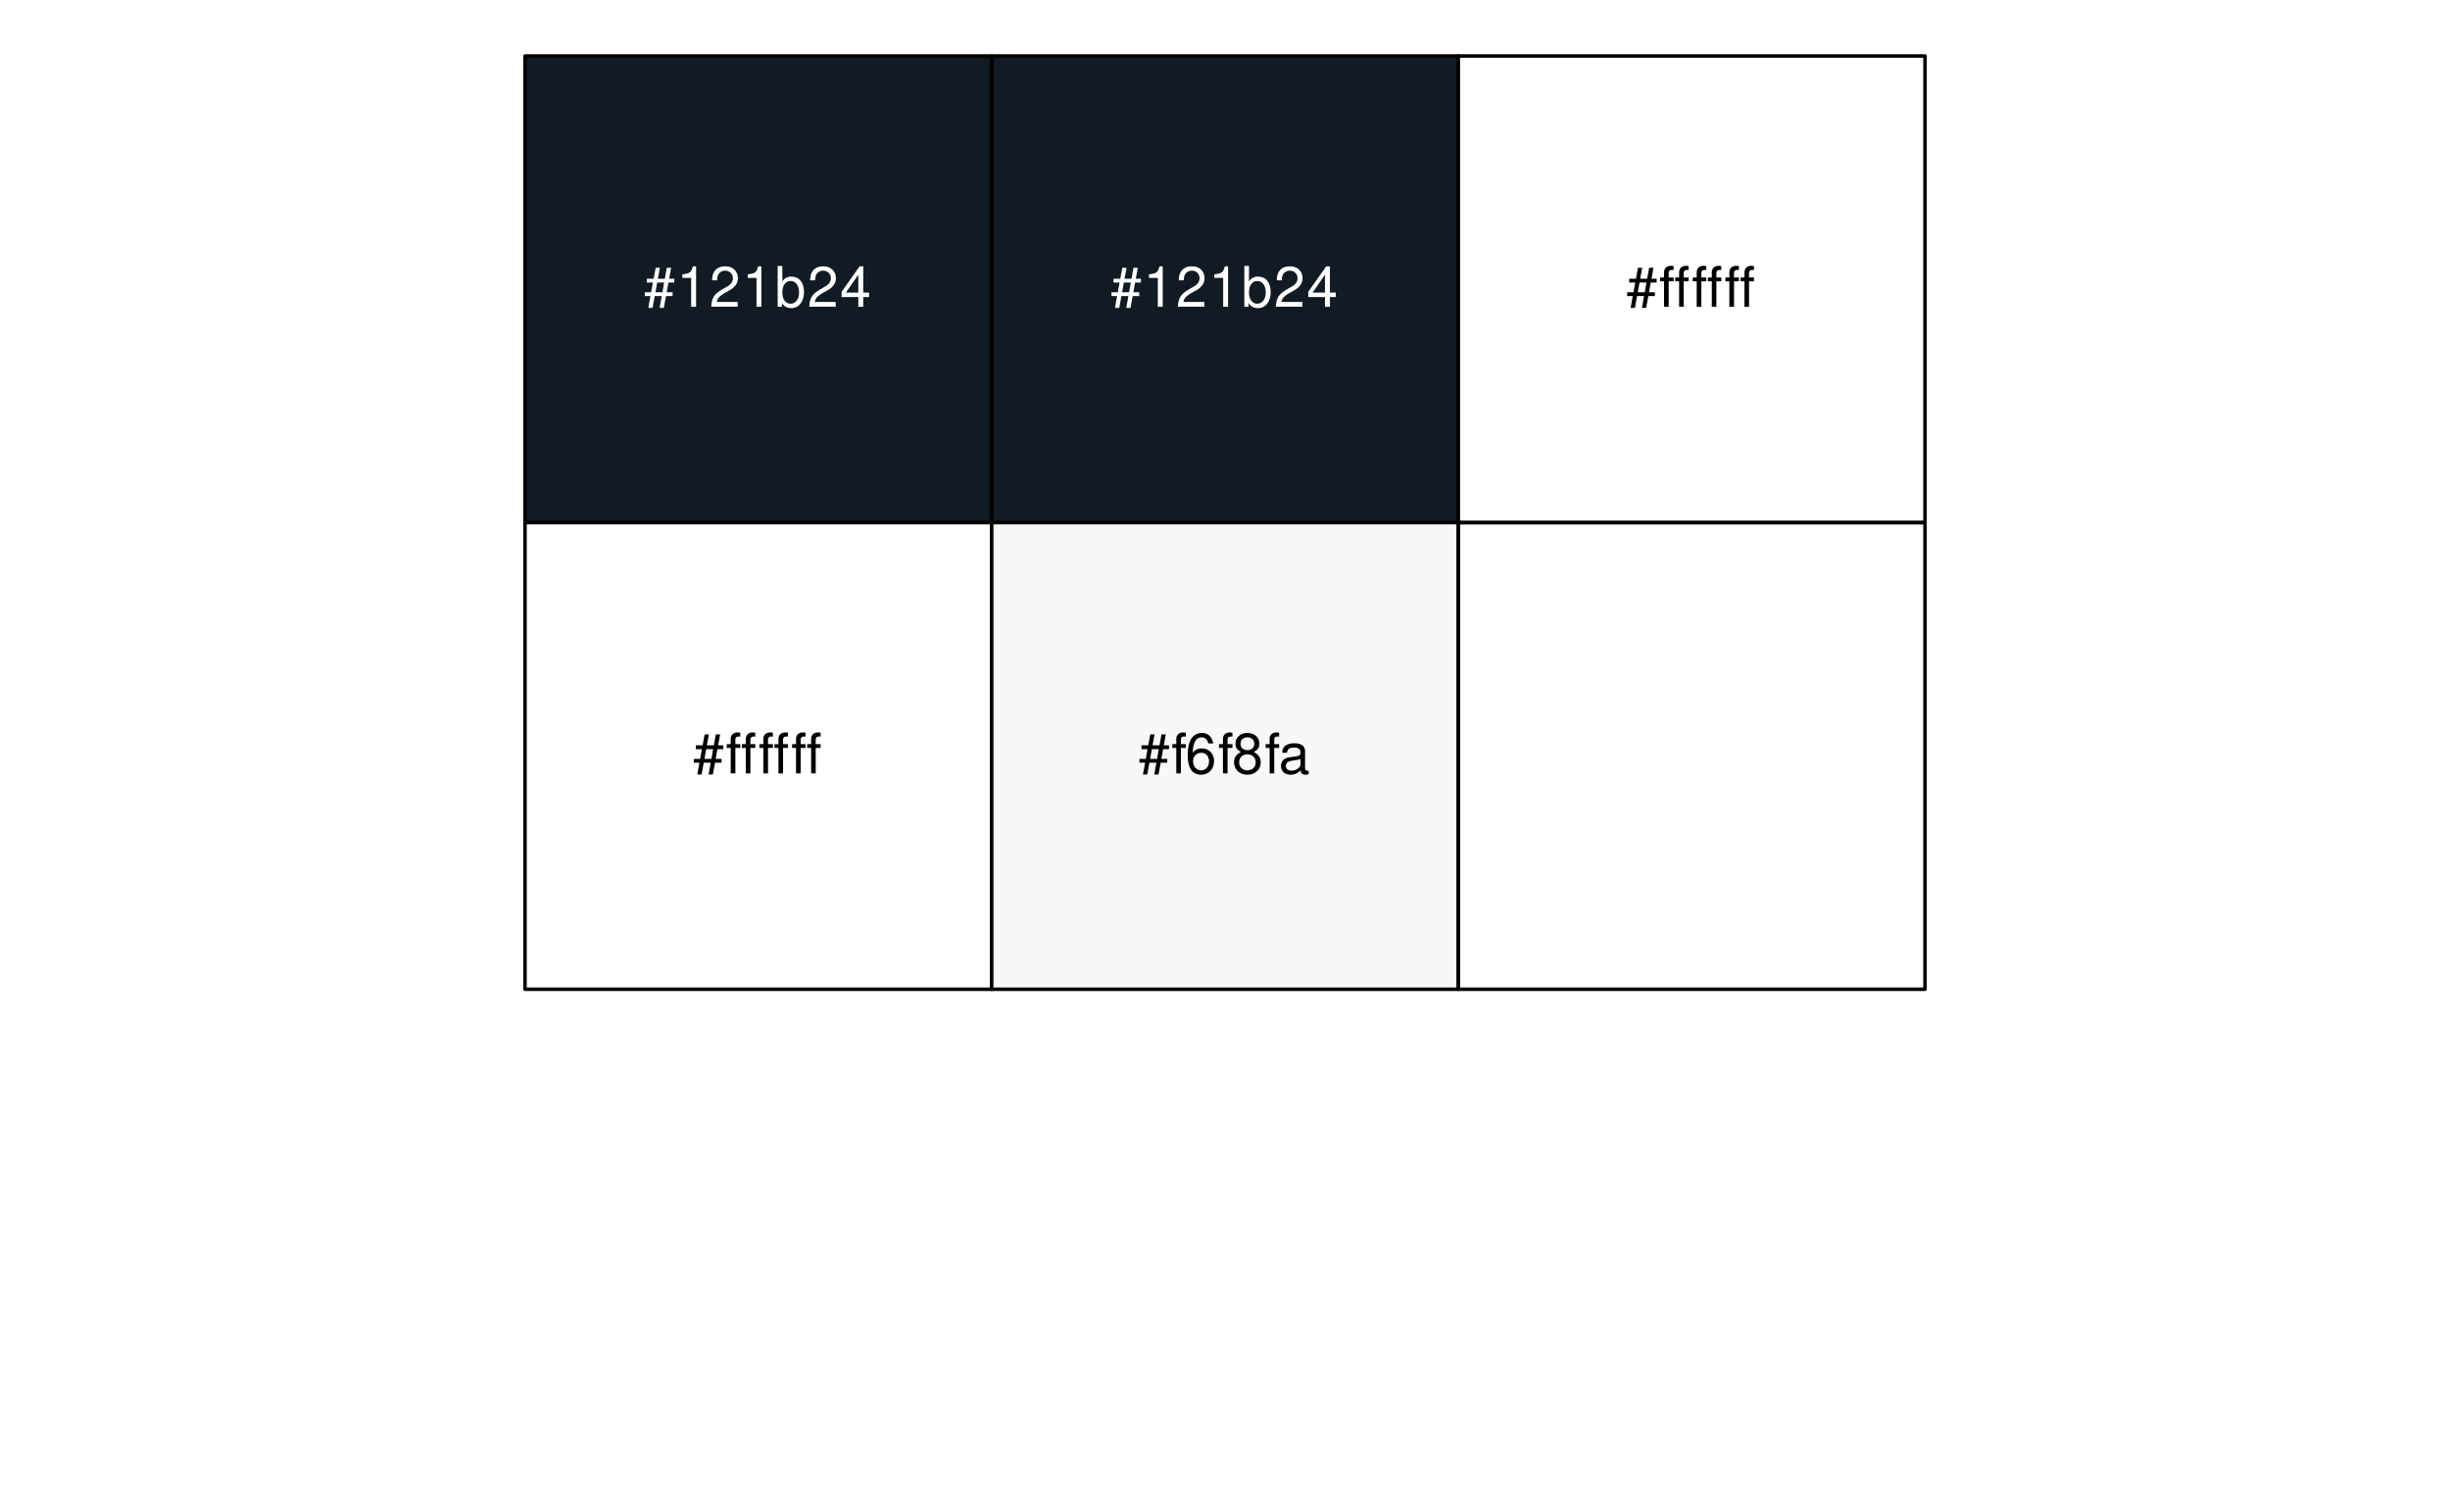
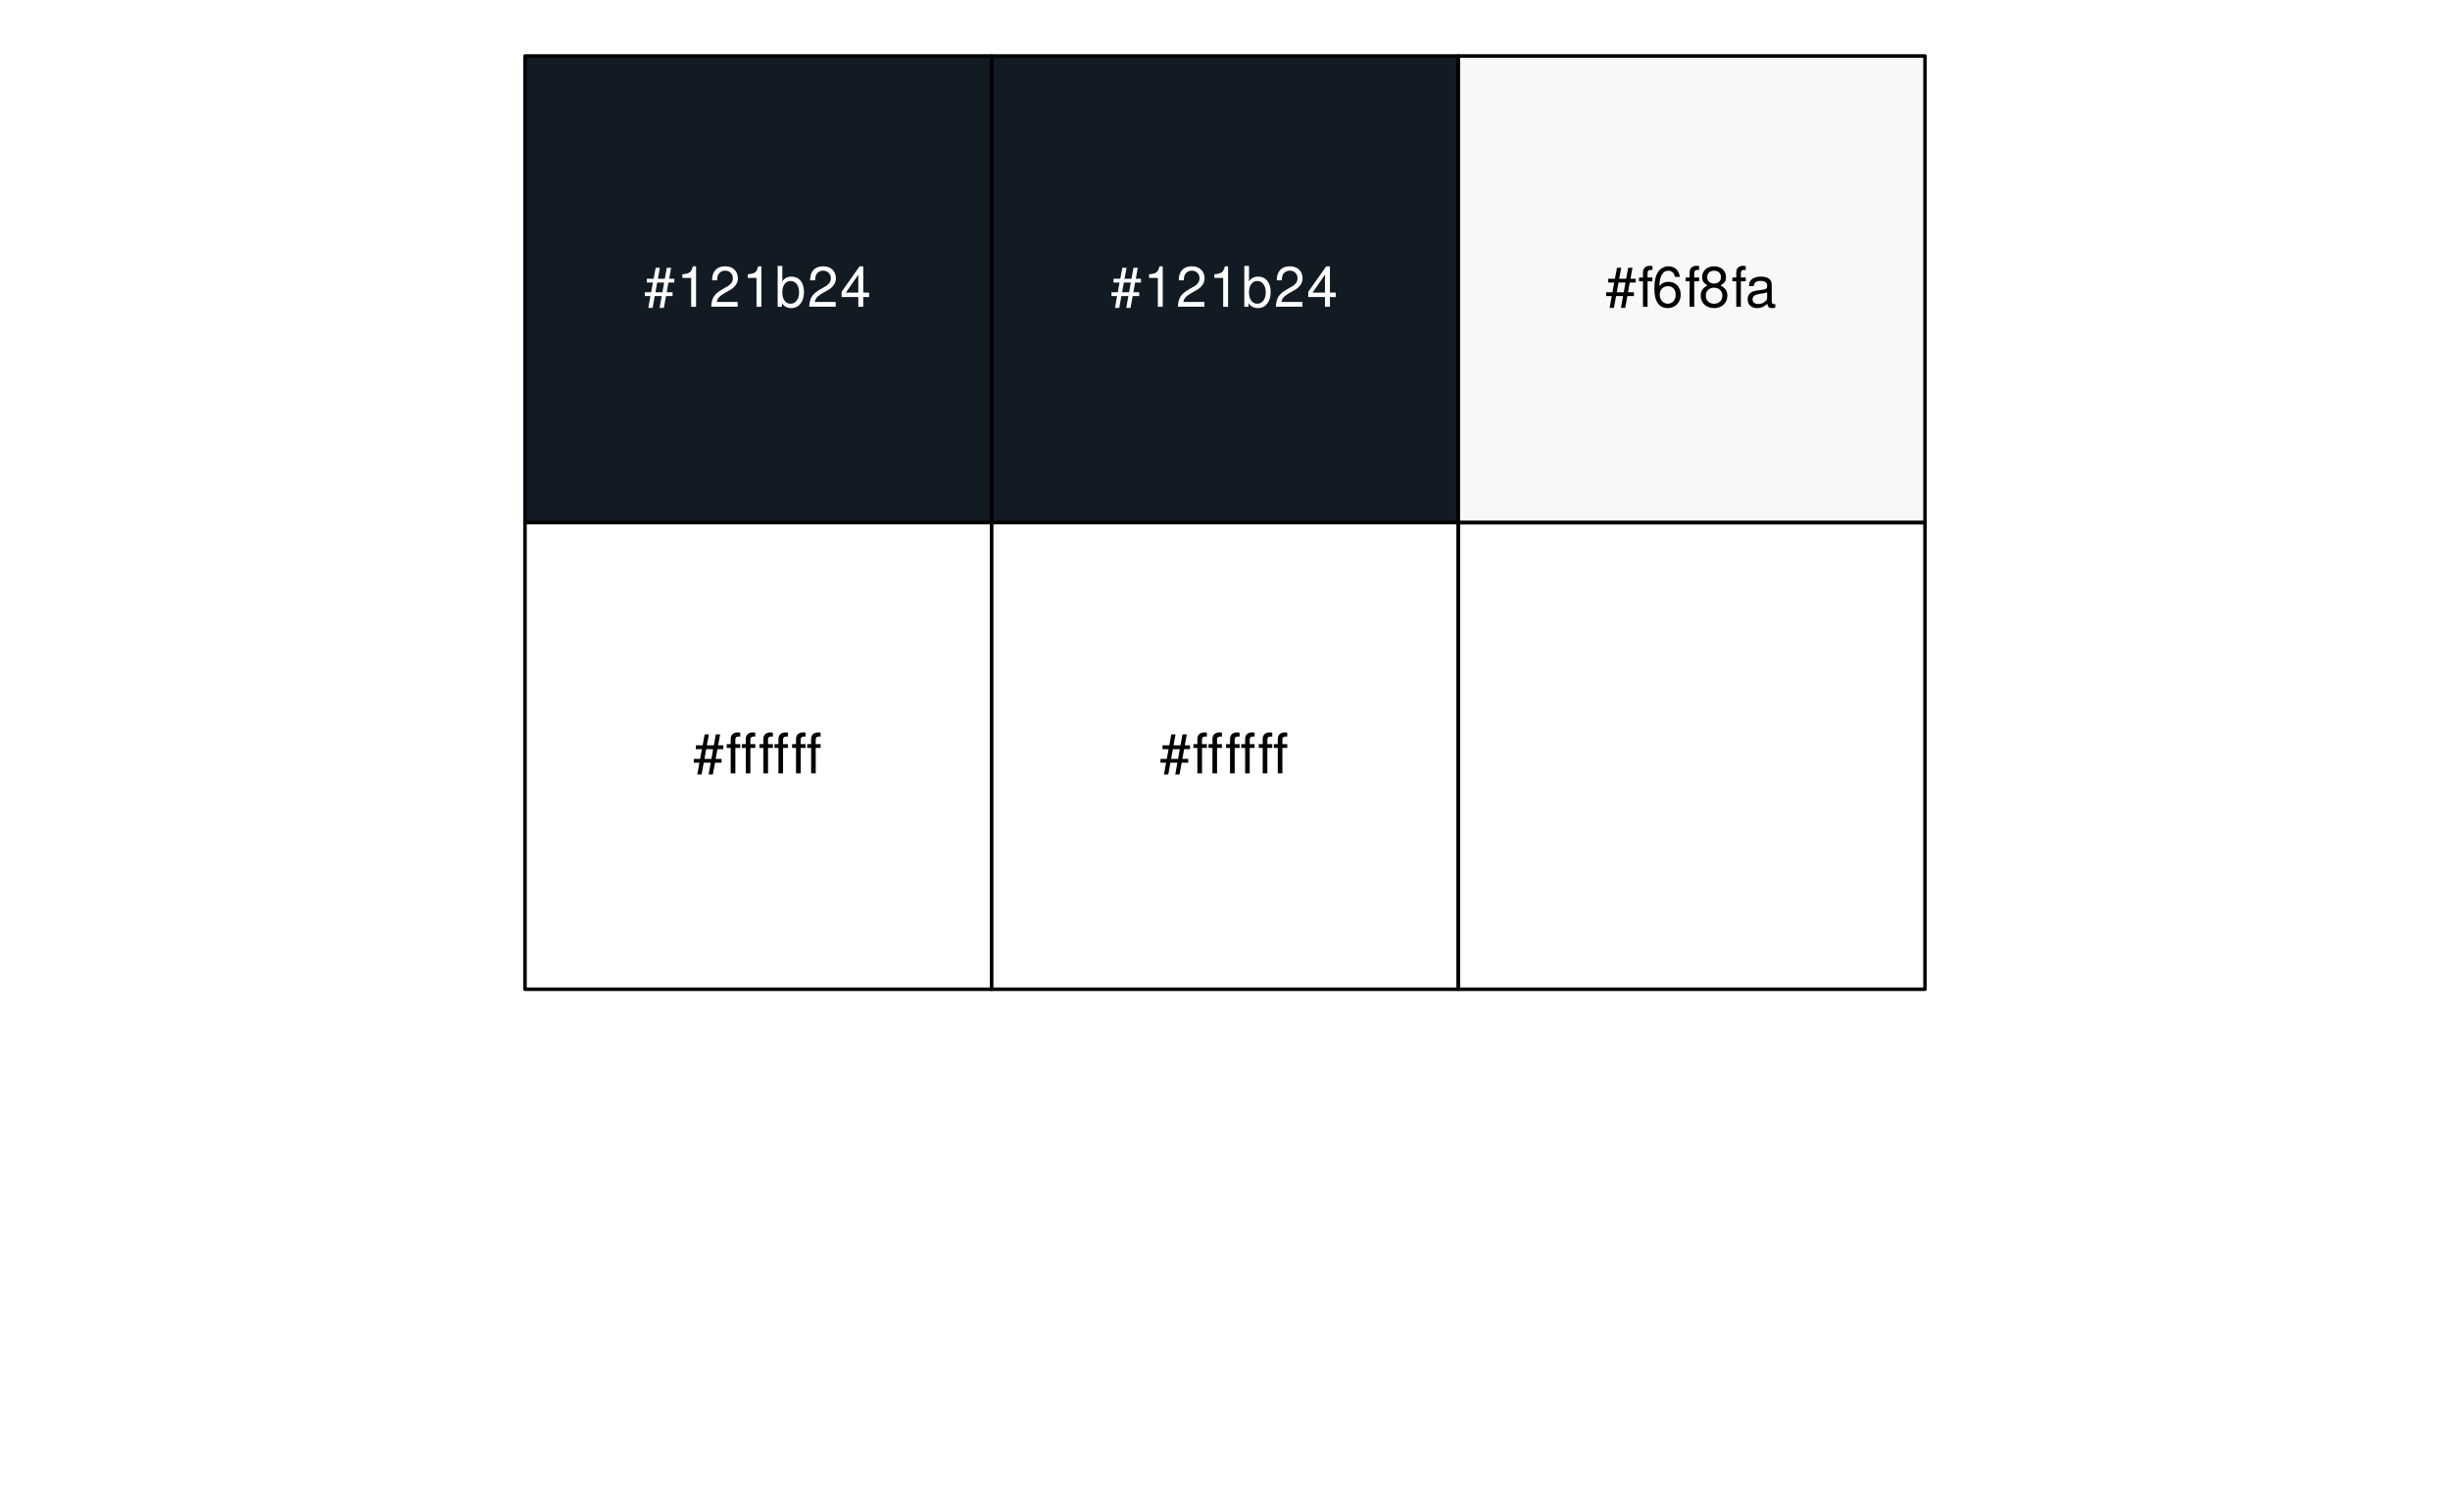
<svg xmlns="http://www.w3.org/2000/svg" xmlns:xlink="http://www.w3.org/1999/xlink" width="525pt" height="324pt" viewBox="0 0 525 324" version="1.1">
  <defs>
    <g>
      <symbol overflow="visible" id="glyph0-0">
        <path style="stroke:none;" d="" />
      </symbol>
      <symbol overflow="visible" id="glyph0-1">
        <path style="stroke:none;" d="M 5.812 -8.359 L 4.891 -8.359 L 4.469 -6.016 L 2.969 -6.016 L 3.406 -8.359 L 2.5 -8.359 L 2.062 -6.016 L 0.609 -6.016 L 0.609 -5.203 L 1.906 -5.203 L 1.531 -3.109 L 0.172 -3.109 L 0.172 -2.297 L 1.375 -2.297 L 0.922 0.234 L 1.844 0.234 L 2.297 -2.297 L 3.797 -2.297 L 3.344 0.234 L 4.25 0.234 L 4.719 -2.297 L 6.125 -2.297 L 6.125 -3.109 L 4.859 -3.109 L 5.234 -5.203 L 6.5 -5.203 L 6.5 -6.016 L 5.391 -6.016 Z M 4.312 -5.203 L 3.953 -3.109 L 2.453 -3.109 L 2.828 -5.203 Z M 4.312 -5.203 " />
      </symbol>
      <symbol overflow="visible" id="glyph0-2">
        <path style="stroke:none;" d="M 3.109 -6.188 L 3.109 0 L 4.156 0 L 4.156 -8.672 L 3.469 -8.672 C 3.094 -7.344 2.859 -7.156 1.219 -6.953 L 1.219 -6.188 Z M 3.109 -6.188 " />
      </symbol>
      <symbol overflow="visible" id="glyph0-3">
        <path style="stroke:none;" d="M 6.078 -1.047 L 1.594 -1.047 C 1.703 -1.766 2.094 -2.219 3.125 -2.859 L 4.328 -3.531 C 5.516 -4.188 6.125 -5.078 6.125 -6.141 C 6.125 -6.859 5.844 -7.531 5.344 -8 C 4.844 -8.453 4.219 -8.672 3.406 -8.672 C 2.328 -8.672 1.531 -8.297 1.062 -7.547 C 0.75 -7.094 0.625 -6.547 0.594 -5.672 L 1.656 -5.672 C 1.688 -6.266 1.766 -6.609 1.906 -6.906 C 2.188 -7.422 2.734 -7.75 3.375 -7.75 C 4.328 -7.75 5.047 -7.062 5.047 -6.125 C 5.047 -5.422 4.656 -4.828 3.906 -4.391 L 2.797 -3.75 C 1.016 -2.719 0.5 -1.906 0.406 -0.016 L 6.078 -0.016 Z M 6.078 -1.047 " />
      </symbol>
      <symbol overflow="visible" id="glyph0-4">
        <path style="stroke:none;" d="M 0.641 -8.75 L 0.641 0 L 1.547 0 L 1.547 -0.797 C 2.031 -0.078 2.656 0.281 3.547 0.281 C 5.203 0.281 6.281 -1.078 6.281 -3.172 C 6.281 -5.203 5.25 -6.469 3.594 -6.469 C 2.719 -6.469 2.109 -6.141 1.641 -5.438 L 1.641 -8.75 Z M 3.391 -5.531 C 4.516 -5.531 5.234 -4.562 5.234 -3.062 C 5.234 -1.625 4.484 -0.656 3.391 -0.656 C 2.328 -0.656 1.641 -1.625 1.641 -3.094 C 1.641 -4.578 2.328 -5.531 3.391 -5.531 Z M 3.391 -5.531 " />
      </symbol>
      <symbol overflow="visible" id="glyph0-5">
        <path style="stroke:none;" d="M 3.922 -2.094 L 3.922 0 L 4.984 0 L 4.984 -2.094 L 6.234 -2.094 L 6.234 -3.047 L 4.984 -3.047 L 4.984 -8.672 L 4.203 -8.672 L 0.344 -3.219 L 0.344 -2.094 Z M 3.922 -3.047 L 1.266 -3.047 L 3.922 -6.875 Z M 3.922 -3.047 " />
      </symbol>
      <symbol overflow="visible" id="glyph0-6">
        <path style="stroke:none;" d="M 3.125 -6.281 L 2.078 -6.281 L 2.078 -7.266 C 2.078 -7.688 2.297 -7.906 2.766 -7.906 C 2.859 -7.906 2.891 -7.906 3.125 -7.891 L 3.125 -8.719 C 2.891 -8.766 2.766 -8.781 2.562 -8.781 C 1.625 -8.781 1.078 -8.25 1.078 -7.359 L 1.078 -6.281 L 0.234 -6.281 L 0.234 -5.469 L 1.078 -5.469 L 1.078 0 L 2.078 0 L 2.078 -5.469 L 3.125 -5.469 Z M 6.344 -6.281 L 5.297 -6.281 L 5.297 -7.266 C 5.297 -7.688 5.531 -7.906 6 -7.906 C 6.078 -7.906 6.125 -7.906 6.344 -7.891 L 6.344 -8.719 C 6.125 -8.766 5.984 -8.781 5.781 -8.781 C 4.859 -8.781 4.312 -8.25 4.312 -7.359 L 4.312 -6.281 L 3.469 -6.281 L 3.469 -5.469 L 4.312 -5.469 L 4.312 0 L 5.297 0 L 5.297 -5.469 L 6.344 -5.469 Z M 6.344 -6.281 " />
      </symbol>
      <symbol overflow="visible" id="glyph0-7">
        <path style="stroke:none;" d="M 3.094 -6.281 L 2.047 -6.281 L 2.047 -7.266 C 2.047 -7.688 2.281 -7.906 2.75 -7.906 C 2.828 -7.906 2.875 -7.906 3.094 -7.891 L 3.094 -8.719 C 2.875 -8.766 2.734 -8.781 2.531 -8.781 C 1.609 -8.781 1.062 -8.25 1.062 -7.359 L 1.062 -6.281 L 0.219 -6.281 L 0.219 -5.469 L 1.062 -5.469 L 1.062 0 L 2.047 0 L 2.047 -5.469 L 3.094 -5.469 Z M 3.094 -6.281 " />
      </symbol>
      <symbol overflow="visible" id="glyph0-8">
        <path style="stroke:none;" d="M 5.969 -6.422 C 5.766 -7.844 4.859 -8.672 3.562 -8.672 C 2.625 -8.672 1.781 -8.219 1.281 -7.438 C 0.75 -6.594 0.516 -5.531 0.516 -3.953 C 0.516 -2.5 0.719 -1.578 1.234 -0.797 C 1.688 -0.094 2.438 0.281 3.375 0.281 C 4.984 0.281 6.156 -0.938 6.156 -2.625 C 6.156 -4.219 5.078 -5.359 3.547 -5.359 C 2.719 -5.359 2.047 -5.047 1.594 -4.406 C 1.609 -6.547 2.281 -7.734 3.484 -7.734 C 4.234 -7.734 4.75 -7.266 4.922 -6.422 Z M 3.422 -4.422 C 4.438 -4.422 5.078 -3.703 5.078 -2.547 C 5.078 -1.453 4.359 -0.656 3.391 -0.656 C 2.406 -0.656 1.656 -1.484 1.656 -2.594 C 1.656 -3.672 2.375 -4.422 3.422 -4.422 Z M 3.422 -4.422 " />
      </symbol>
      <symbol overflow="visible" id="glyph0-9">
        <path style="stroke:none;" d="M 4.688 -4.578 C 5.578 -5.109 5.859 -5.547 5.859 -6.359 C 5.859 -7.734 4.812 -8.672 3.297 -8.672 C 1.797 -8.672 0.75 -7.734 0.75 -6.375 C 0.75 -5.547 1.016 -5.125 1.891 -4.578 C 0.922 -4.078 0.438 -3.375 0.438 -2.406 C 0.438 -0.828 1.609 0.281 3.297 0.281 C 4.984 0.281 6.156 -0.828 6.156 -2.406 C 6.156 -3.375 5.672 -4.078 4.688 -4.578 Z M 3.297 -7.734 C 4.203 -7.734 4.781 -7.203 4.781 -6.344 C 4.781 -5.516 4.188 -4.984 3.297 -4.984 C 2.406 -4.984 1.828 -5.516 1.828 -6.359 C 1.828 -7.203 2.406 -7.734 3.297 -7.734 Z M 3.297 -4.094 C 4.359 -4.094 5.078 -3.391 5.078 -2.391 C 5.078 -1.344 4.375 -0.656 3.281 -0.656 C 2.25 -0.656 1.531 -1.375 1.531 -2.375 C 1.531 -3.406 2.234 -4.094 3.297 -4.094 Z M 3.297 -4.094 " />
      </symbol>
      <symbol overflow="visible" id="glyph0-10">
        <path style="stroke:none;" d="M 6.422 -0.594 C 6.312 -0.562 6.266 -0.562 6.203 -0.562 C 5.859 -0.562 5.656 -0.75 5.656 -1.062 L 5.656 -4.75 C 5.656 -5.875 4.844 -6.469 3.297 -6.469 C 2.375 -6.469 1.641 -6.203 1.219 -5.734 C 0.922 -5.406 0.797 -5.047 0.781 -4.422 L 1.781 -4.422 C 1.875 -5.203 2.328 -5.547 3.266 -5.547 C 4.172 -5.547 4.672 -5.203 4.672 -4.609 L 4.672 -4.344 C 4.656 -3.906 4.438 -3.75 3.625 -3.641 C 2.203 -3.469 1.984 -3.422 1.609 -3.266 C 0.875 -2.953 0.5 -2.406 0.5 -1.578 C 0.5 -0.438 1.297 0.281 2.562 0.281 C 3.359 0.281 4 0 4.703 -0.641 C 4.781 0 5.094 0.281 5.734 0.281 C 5.953 0.281 6.078 0.25 6.422 0.172 Z M 4.672 -1.984 C 4.672 -1.641 4.578 -1.438 4.266 -1.156 C 3.859 -0.797 3.375 -0.594 2.781 -0.594 C 2 -0.594 1.547 -0.969 1.547 -1.609 C 1.547 -2.266 1.984 -2.609 3.062 -2.766 C 4.125 -2.906 4.328 -2.953 4.672 -3.109 Z M 4.672 -1.984 " />
      </symbol>
    </g>
  </defs>
  <g id="surface303">
    <path style="fill-rule:nonzero;fill:rgb(7.059%,10.588%,14.118%);fill-opacity:1;stroke-width:0.75;stroke-linecap:round;stroke-linejoin:round;stroke:rgb(0%,0%,0%);stroke-opacity:1;stroke-miterlimit:10;" d="M 112.5 12 L 212.5 12 L 212.5 112 L 112.5 112 Z M 112.5 12 " />
    <path style="fill-rule:nonzero;fill:rgb(100%,100%,100%);fill-opacity:1;stroke-width:0.75;stroke-linecap:round;stroke-linejoin:round;stroke:rgb(0%,0%,0%);stroke-opacity:1;stroke-miterlimit:10;" d="M 112.5 112 L 212.5 112 L 212.5 212 L 112.5 212 Z M 112.5 112 " />
    <path style="fill-rule:nonzero;fill:rgb(7.059%,10.588%,14.118%);fill-opacity:1;stroke-width:0.75;stroke-linecap:round;stroke-linejoin:round;stroke:rgb(0%,0%,0%);stroke-opacity:1;stroke-miterlimit:10;" d="M 212.5 12 L 312.5 12 L 312.5 112 L 212.5 112 Z M 212.5 12 " />
-     <path style="fill-rule:nonzero;fill:rgb(96.471%,97.255%,98.039%);fill-opacity:1;stroke-width:0.75;stroke-linecap:round;stroke-linejoin:round;stroke:rgb(0%,0%,0%);stroke-opacity:1;stroke-miterlimit:10;" d="M 212.5 112 L 312.5 112 L 312.5 212 L 212.5 212 Z M 212.5 112 " />
-     <path style="fill-rule:nonzero;fill:rgb(100%,100%,100%);fill-opacity:1;stroke-width:0.75;stroke-linecap:round;stroke-linejoin:round;stroke:rgb(0%,0%,0%);stroke-opacity:1;stroke-miterlimit:10;" d="M 312.5 12 L 412.5 12 L 412.5 112 L 312.5 112 Z M 312.5 12 " />
+     <path style="fill-rule:nonzero;fill:rgb(100%,100%,100%);fill-opacity:1;stroke-width:0.75;stroke-linecap:round;stroke-linejoin:round;stroke:rgb(0%,0%,0%);stroke-opacity:1;stroke-miterlimit:10;" d="M 212.5 112 L 312.5 112 L 312.5 212 L 212.5 212 Z M 212.5 112 " />
+     <path style="fill-rule:nonzero;fill:rgb(96.471%,97.255%,98.039%);fill-opacity:1;stroke-width:0.75;stroke-linecap:round;stroke-linejoin:round;stroke:rgb(0%,0%,0%);stroke-opacity:1;stroke-miterlimit:10;" d="M 312.5 12 L 412.5 12 L 412.5 112 L 312.5 112 Z M 312.5 12 " />
    <path style="fill:none;stroke-width:0.75;stroke-linecap:round;stroke-linejoin:round;stroke:rgb(0%,0%,0%);stroke-opacity:1;stroke-miterlimit:10;" d="M 312.5 112 L 412.5 112 L 412.5 212 L 312.5 212 Z M 312.5 112 " />
    <g style="fill:rgb(100%,100%,100%);fill-opacity:1;">
      <use xlink:href="#glyph0-1" x="138" y="65.748" />
      <use xlink:href="#glyph0-2" x="145" y="65.748" />
      <use xlink:href="#glyph0-3" x="152" y="65.748" />
      <use xlink:href="#glyph0-2" x="159" y="65.748" />
      <use xlink:href="#glyph0-4" x="166" y="65.748" />
      <use xlink:href="#glyph0-3" x="173" y="65.748" />
      <use xlink:href="#glyph0-5" x="180" y="65.748" />
    </g>
    <g style="fill:rgb(0%,0%,0%);fill-opacity:1;">
      <use xlink:href="#glyph0-1" x="148.5" y="165.748" />
      <use xlink:href="#glyph0-6" x="155.5" y="165.748" />
      <use xlink:href="#glyph0-6" x="162.5" y="165.748" />
      <use xlink:href="#glyph0-6" x="169.5" y="165.748" />
    </g>
    <g style="fill:rgb(100%,100%,100%);fill-opacity:1;">
      <use xlink:href="#glyph0-1" x="238" y="65.748" />
      <use xlink:href="#glyph0-2" x="245" y="65.748" />
      <use xlink:href="#glyph0-3" x="252" y="65.748" />
      <use xlink:href="#glyph0-2" x="259" y="65.748" />
      <use xlink:href="#glyph0-4" x="266" y="65.748" />
      <use xlink:href="#glyph0-3" x="273" y="65.748" />
      <use xlink:href="#glyph0-5" x="280" y="65.748" />
    </g>
    <g style="fill:rgb(0%,0%,0%);fill-opacity:1;">
-       <use xlink:href="#glyph0-1" x="244" y="165.748" />
-       <use xlink:href="#glyph0-7" x="251" y="165.748" />
-       <use xlink:href="#glyph0-8" x="254" y="165.748" />
-       <use xlink:href="#glyph0-7" x="261" y="165.748" />
-       <use xlink:href="#glyph0-9" x="264" y="165.748" />
-       <use xlink:href="#glyph0-7" x="271" y="165.748" />
-       <use xlink:href="#glyph0-10" x="274" y="165.748" />
+       <use xlink:href="#glyph0-1" x="248.5" y="165.748" />
+       <use xlink:href="#glyph0-6" x="255.5" y="165.748" />
+       <use xlink:href="#glyph0-6" x="262.5" y="165.748" />
+       <use xlink:href="#glyph0-6" x="269.5" y="165.748" />
    </g>
    <g style="fill:rgb(0%,0%,0%);fill-opacity:1;">
-       <use xlink:href="#glyph0-1" x="348.5" y="65.748" />
-       <use xlink:href="#glyph0-6" x="355.5" y="65.748" />
-       <use xlink:href="#glyph0-6" x="362.5" y="65.748" />
-       <use xlink:href="#glyph0-6" x="369.5" y="65.748" />
+       <use xlink:href="#glyph0-1" x="344" y="65.748" />
+       <use xlink:href="#glyph0-7" x="351" y="65.748" />
+       <use xlink:href="#glyph0-8" x="354" y="65.748" />
+       <use xlink:href="#glyph0-7" x="361" y="65.748" />
+       <use xlink:href="#glyph0-9" x="364" y="65.748" />
+       <use xlink:href="#glyph0-7" x="371" y="65.748" />
+       <use xlink:href="#glyph0-10" x="374" y="65.748" />
    </g>
  </g>
</svg>
